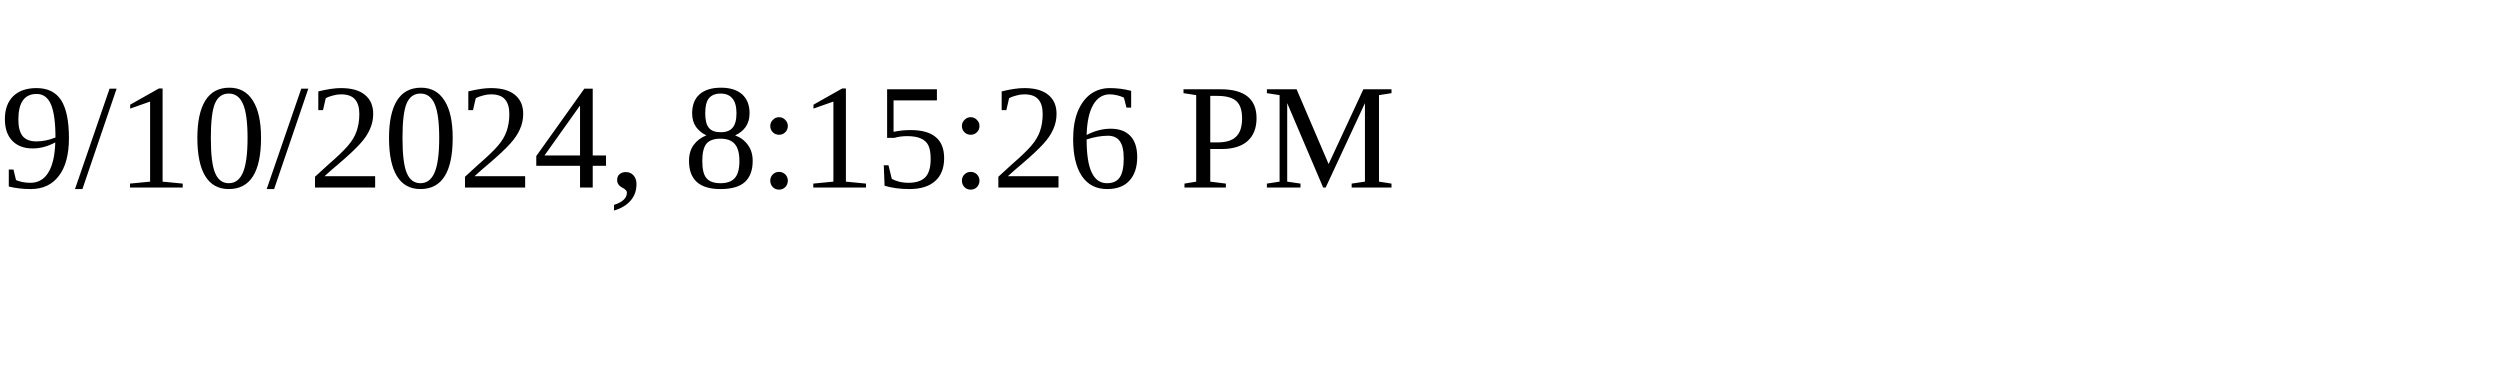
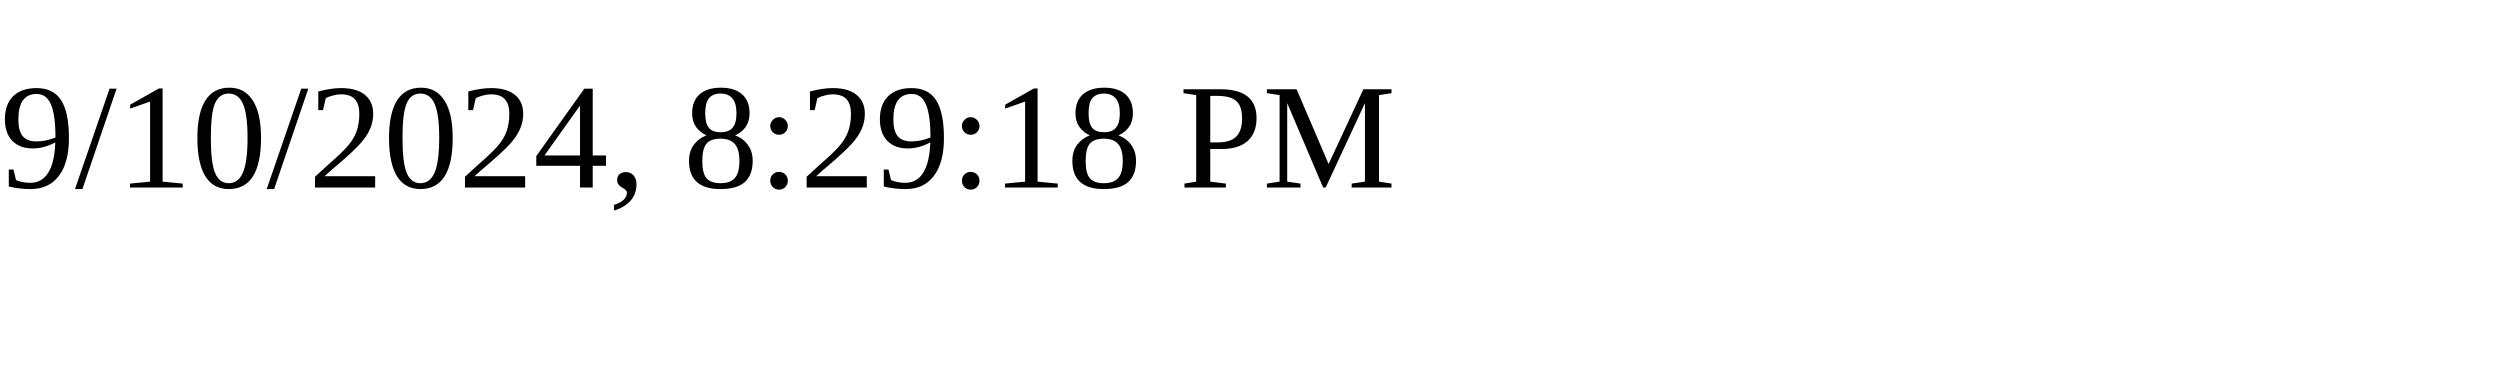
<svg xmlns="http://www.w3.org/2000/svg" height="30" width="200">
-   <text x="0" y="15">9/10/2024, 8:15:26 PM</text>
+   <text x="0" y="15">9/10/2024, 8:29:18 PM</text>
</svg>
